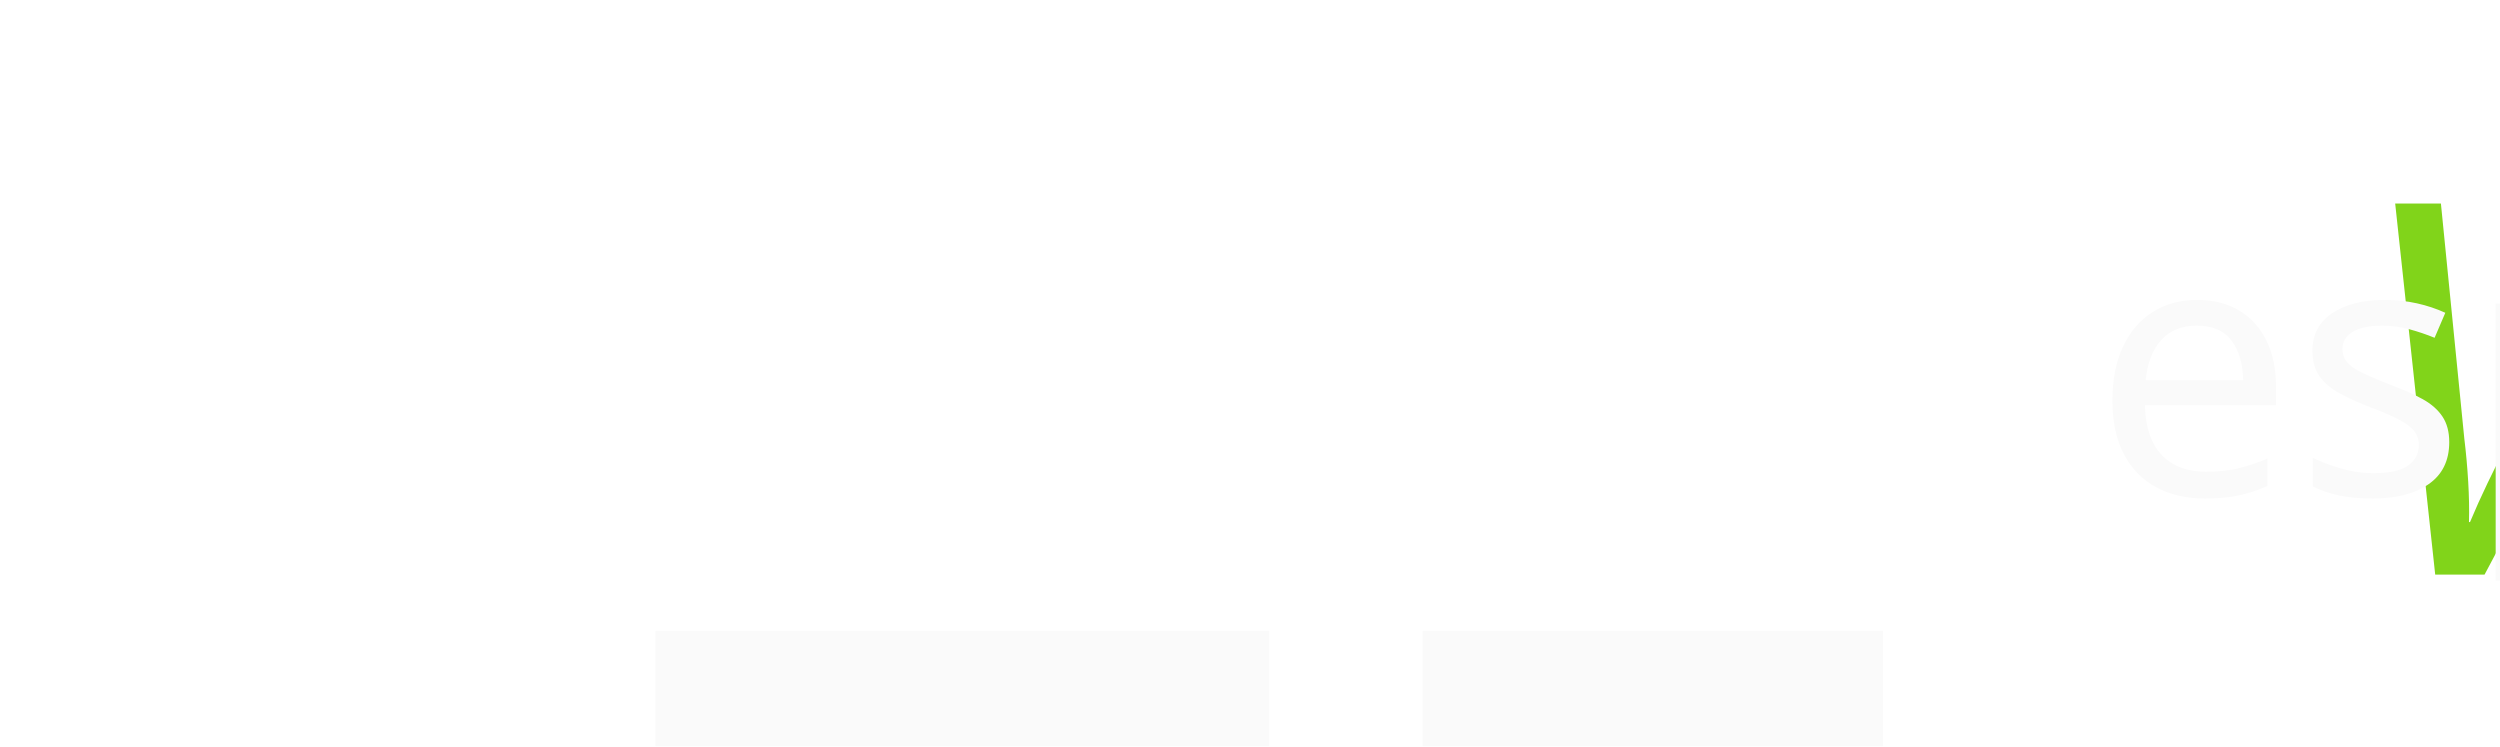
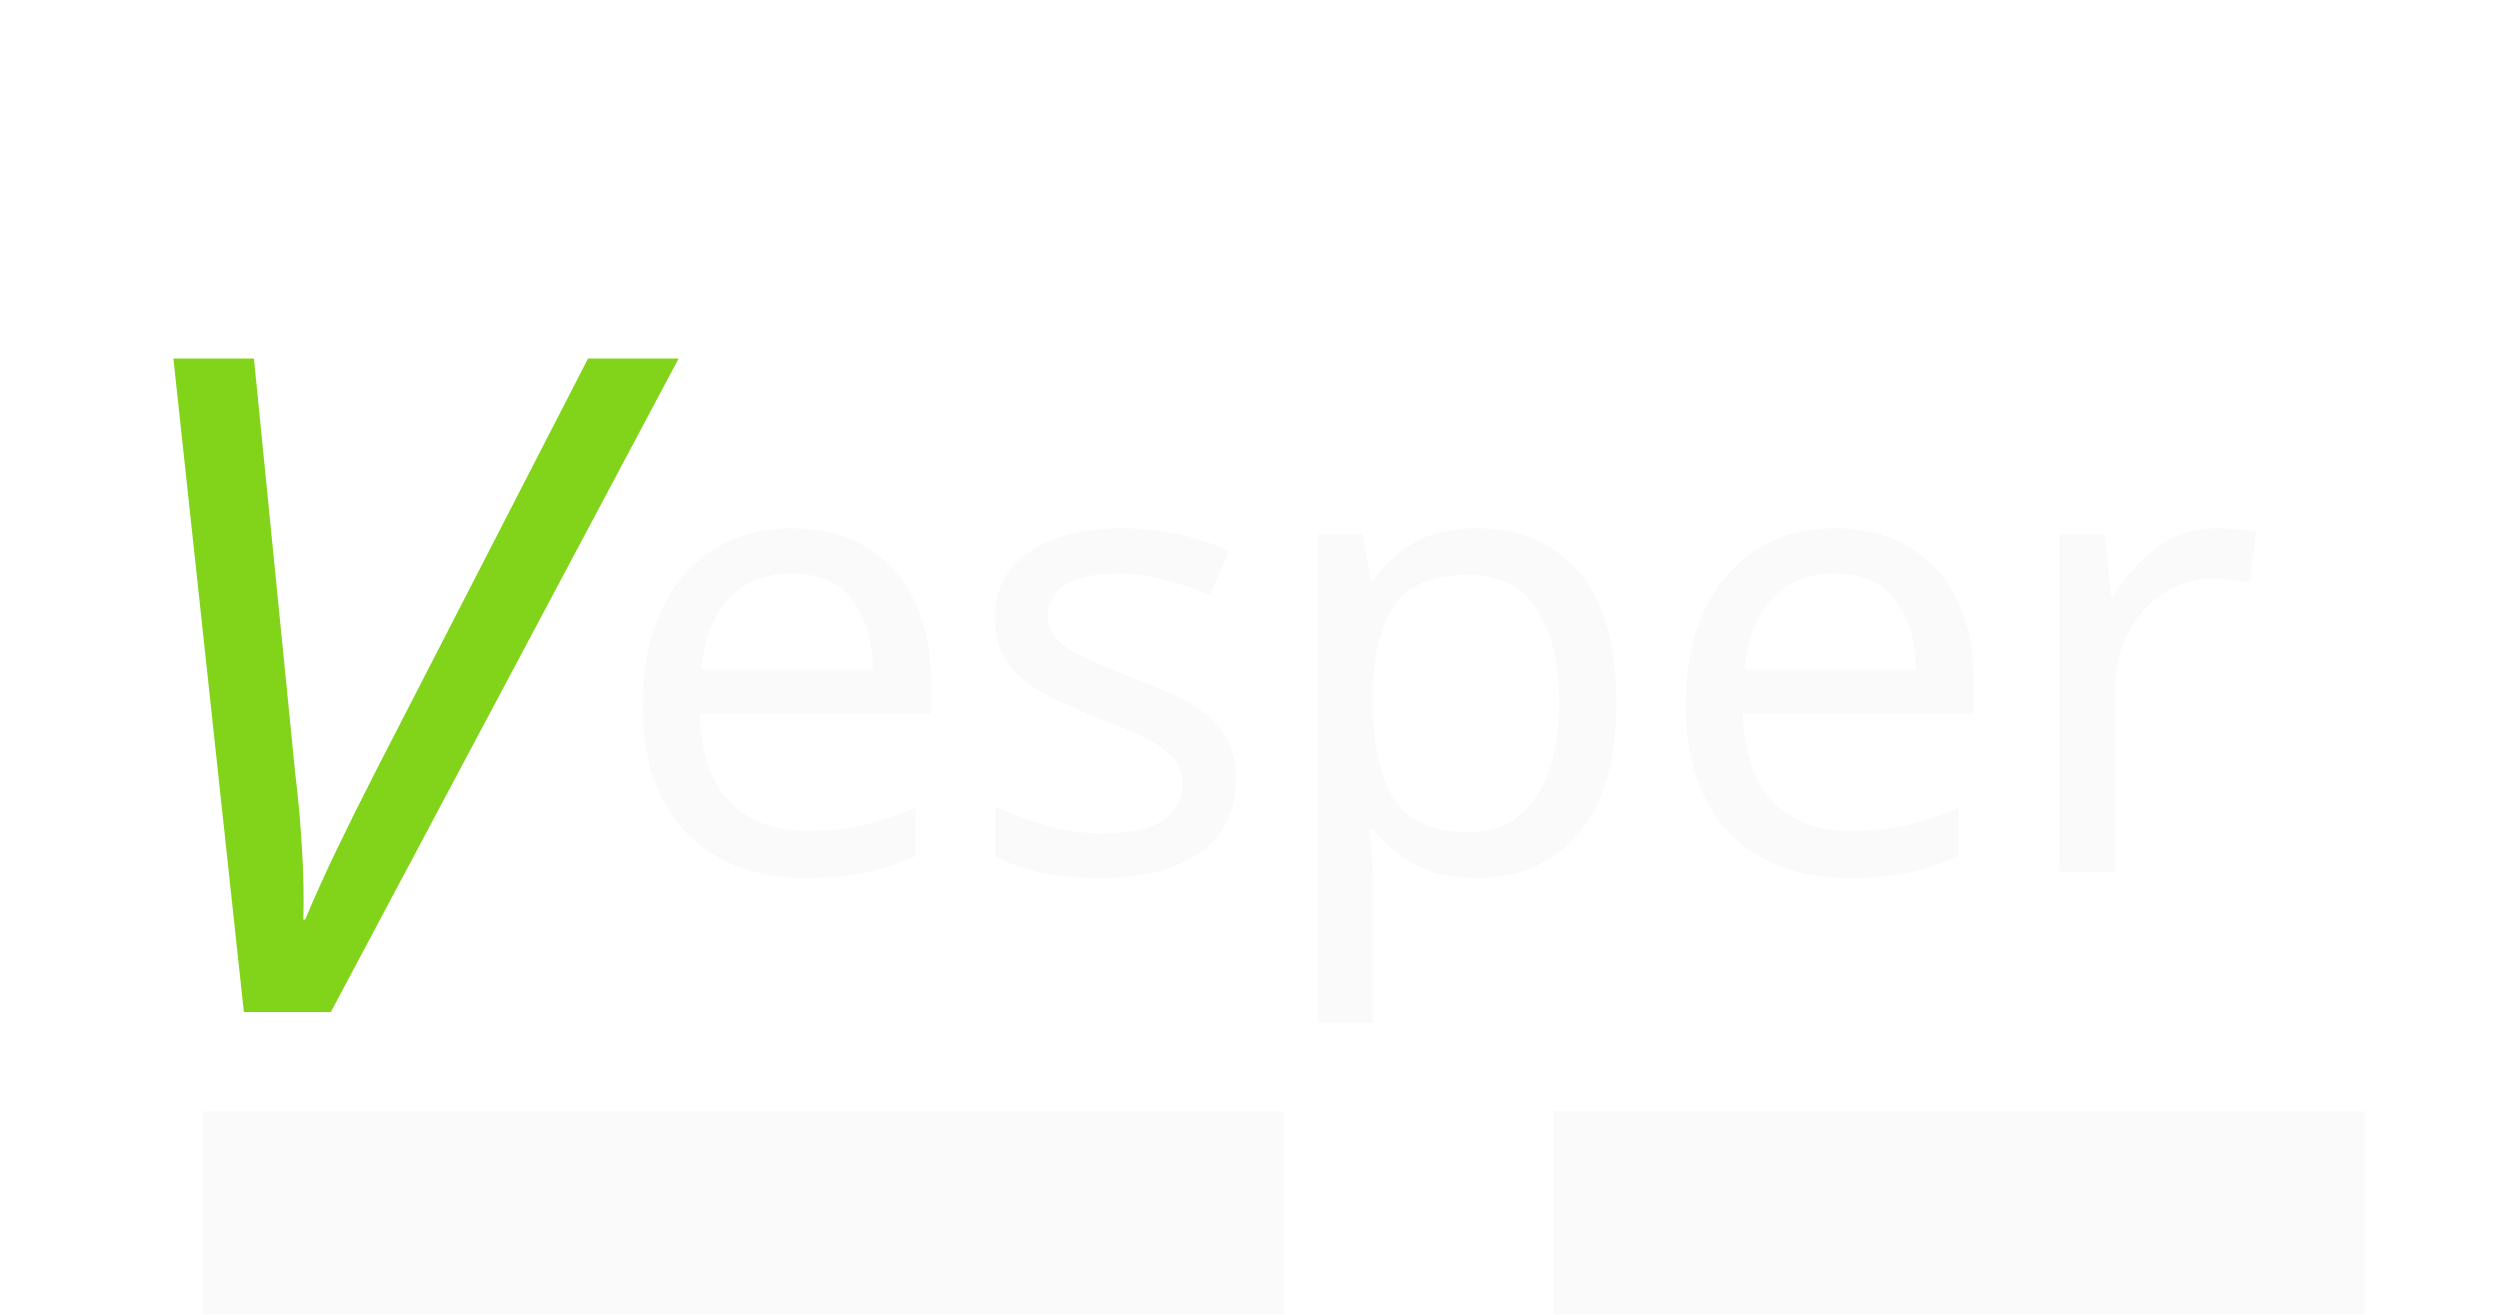
- <svg xmlns="http://www.w3.org/2000/svg">
+ <svg xmlns="http://www.w3.org/2000/svg" viewBox="5750 5138 9251 4863" width="100%" height="100%">
  <style>
    .dark { display: none; }

    @media (prefers-color-scheme: dark) {
      .light { display: none; }
      .dark { display: inline; }
    }
  </style>
  <g class="dark">
-     <svg version="1.2" viewBox="5750 5138 9251 4863" preserveAspectRatio="xMidYMid" fill-rule="evenodd" stroke-width="28.222" stroke-linejoin="round" xml:space="preserve">
-       <defs>
-         <font id="EmbeddedFont_1" horiz-adv-x="2048">
-           <font-face font-family="Noto Sans Black embedded" units-per-em="2048" font-weight="normal" font-style="normal" ascent="2170" descent="609" />
-           <missing-glyph horiz-adv-x="2048" d="M 0,0 L 2047,0 2047,2047 0,2047 0,0 Z" />
-         </font>
-       </defs>
-       <defs>
-         <font id="EmbeddedFont_2" horiz-adv-x="2048">
-           <font-face font-family="Noto Sans Black embedded" units-per-em="2048" font-weight="normal" font-style="italic" ascent="2170" descent="609" />
-           <missing-glyph horiz-adv-x="2048" d="M 0,0 L 2047,0 2047,2047 0,2047 0,0 Z" />
-         </font>
-       </defs>
-       <defs class="EmbeddedBulletChars">
-         <g id="bullet-char-template-57356" transform="scale(0.0004882812,-0.0004882812)">
-           <path d="M 580,1141 L 1163,571 580,0 -4,571 580,1141 Z" />
-         </g>
-         <g id="bullet-char-template-57354" transform="scale(0.0004882812,-0.0004882812)">
-           <path d="M 8,1128 L 1137,1128 1137,0 8,0 8,1128 Z" />
-         </g>
-         <g id="bullet-char-template-10146" transform="scale(0.0004882812,-0.0004882812)">
-           <path d="M 174,0 L 602,739 174,1481 1456,739 174,0 Z" />
-         </g>
-       </defs>
-       <g class="Page">
-         <g class="TextShape" id="id3">
-           <rect x="5750" y="5138" width="2751" height="4863" fill="none" />
-           <text x="6080" y="8883" font-family="Noto Sans Black, sans-serif" font-size="3387" font-style="italic" fill="rgb(129,212,26)">
+     <defs>
+       <font id="EmbeddedFont_1" horiz-adv-x="2048">
+         <font-face font-family="Noto Sans Black embedded" units-per-em="2048" font-weight="normal" font-style="normal" ascent="2170" descent="609" />
+         <missing-glyph horiz-adv-x="2048" d="M 0,0 L 2047,0 2047,2047 0,2047 0,0 Z" />
+       </font>
+     </defs>
+     <defs>
+       <font id="EmbeddedFont_2" horiz-adv-x="2048">
+         <font-face font-family="Noto Sans Black embedded" units-per-em="2048" font-weight="normal" font-style="italic" ascent="2170" descent="609" />
+         <missing-glyph horiz-adv-x="2048" d="M 0,0 L 2047,0 2047,2047 0,2047 0,0 Z" />
+       </font>
+     </defs>
+     <defs class="EmbeddedBulletChars">
+       <g id="bullet-char-template-57356" transform="scale(0.0004882812,-0.0004882812)">
+         <path d="M 580,1141 L 1163,571 580,0 -4,571 580,1141 Z" />
+       </g>
+       <g id="bullet-char-template-57354" transform="scale(0.0004882812,-0.0004882812)">
+         <path d="M 8,1128 L 1137,1128 1137,0 8,0 8,1128 Z" />
+       </g>
+       <g id="bullet-char-template-10146" transform="scale(0.0004882812,-0.0004882812)">
+         <path d="M 174,0 L 602,739 174,1481 1456,739 174,0 Z" />
+       </g>
+     </defs>
+     <g class="Page">
+       <g class="TextShape" id="id3">
+         <rect x="5750" y="5138" width="2751" height="4863" fill="none" />
+         <text x="6080" y="8883" font-family="Noto Sans Black, sans-serif" font-size="3387" font-style="italic" fill="rgb(129,212,26)">
            V
          </text>
-         </g>
-         <g class="TextShape" id="id4">
-           <rect x="7750" y="5750" width="7251" height="3423" fill="none" />
-           <text x="8000" y="8364" font-family="Noto Sans Black, sans-serif" font-size="2328" fill="rgb(0,0,0)">
+       </g>
+       <g class="TextShape" id="id4">
+         <rect x="7750" y="5750" width="7251" height="3423" fill="none" />
+         <text x="8000" y="8364" font-family="Noto Sans Black, sans-serif" font-size="2328" fill="rgb(0,0,0)">
            esper
          </text>
-         </g>
-         <g class="com.sun.star.drawing.CustomShape" id="id5">
-           <rect x="6500" y="9250" width="4001" height="751" fill="rgb(0,0,0)" />
-         </g>
-         <g class="com.sun.star.drawing.CustomShape" id="id6">
-           <rect x="11500" y="9250" width="3001" height="751" fill="rgb(0,0,0)" />
-         </g>
      </g>
-     </svg>
+       <g class="com.sun.star.drawing.CustomShape" id="id5">
+         <rect x="6500" y="9250" width="4001" height="751" fill="rgb(0,0,0)" />
+       </g>
+       <g class="com.sun.star.drawing.CustomShape" id="id6">
+         <rect x="11500" y="9250" width="3001" height="751" fill="rgb(0,0,0)" />
+       </g>
+     </g>
  </g>
  <g class="light">
-     <svg version="1.2" viewBox="5750 5138 9251 4863" preserveAspectRatio="xMidYMid" fill-rule="evenodd" stroke-width="28.222" stroke-linejoin="round" xml:space="preserve">
-       <g class="Page">
-         <g class="TextShape" id="id3">
-           <rect x="5750" y="5138" width="2751" height="4863" fill="none" />
-           <text x="6080" y="8883" font-family="Noto Sans Black, sans-serif" font-size="3387" font-style="italic" fill="rgb(129,212,26)">
+     <g class="Page">
+       <g class="TextShape" id="id3">
+         <rect x="5750" y="5138" width="2751" height="4863" fill="none" />
+         <text x="6080" y="8883" font-family="Noto Sans Black, sans-serif" font-size="3387" font-style="italic" fill="rgb(129,212,26)">
            V
          </text>
-         </g>
-         <g class="TextShape" id="id4">
-           <rect x="7750" y="5750" width="7251" height="3423" fill="none" />
-           <text x="8000" y="8364" font-family="Noto Sans Black, sans-serif" font-size="2328" fill="rgb(250,250,250)">
+       </g>
+       <g class="TextShape" id="id4">
+         <rect x="7750" y="5750" width="7251" height="3423" fill="none" />
+         <text x="8000" y="8364" font-family="Noto Sans Black, sans-serif" font-size="2328" fill="rgb(250,250,250)">
            esper
          </text>
-         </g>
-         <g class="com.sun.star.drawing.CustomShape" id="id5">
-           <rect x="6500" y="9250" width="4001" height="751" fill="rgb(250,250,250)" />
-         </g>
-         <g class="com.sun.star.drawing.CustomShape" id="id6">
-           <rect x="11500" y="9250" width="3001" height="751" fill="rgb(250,250,250)" />
-         </g>
      </g>
-     </svg>
+       <g class="com.sun.star.drawing.CustomShape" id="id5">
+         <rect x="6500" y="9250" width="4001" height="751" fill="rgb(250,250,250)" />
+       </g>
+       <g class="com.sun.star.drawing.CustomShape" id="id6">
+         <rect x="11500" y="9250" width="3001" height="751" fill="rgb(250,250,250)" />
+       </g>
+     </g>
  </g>
</svg>
